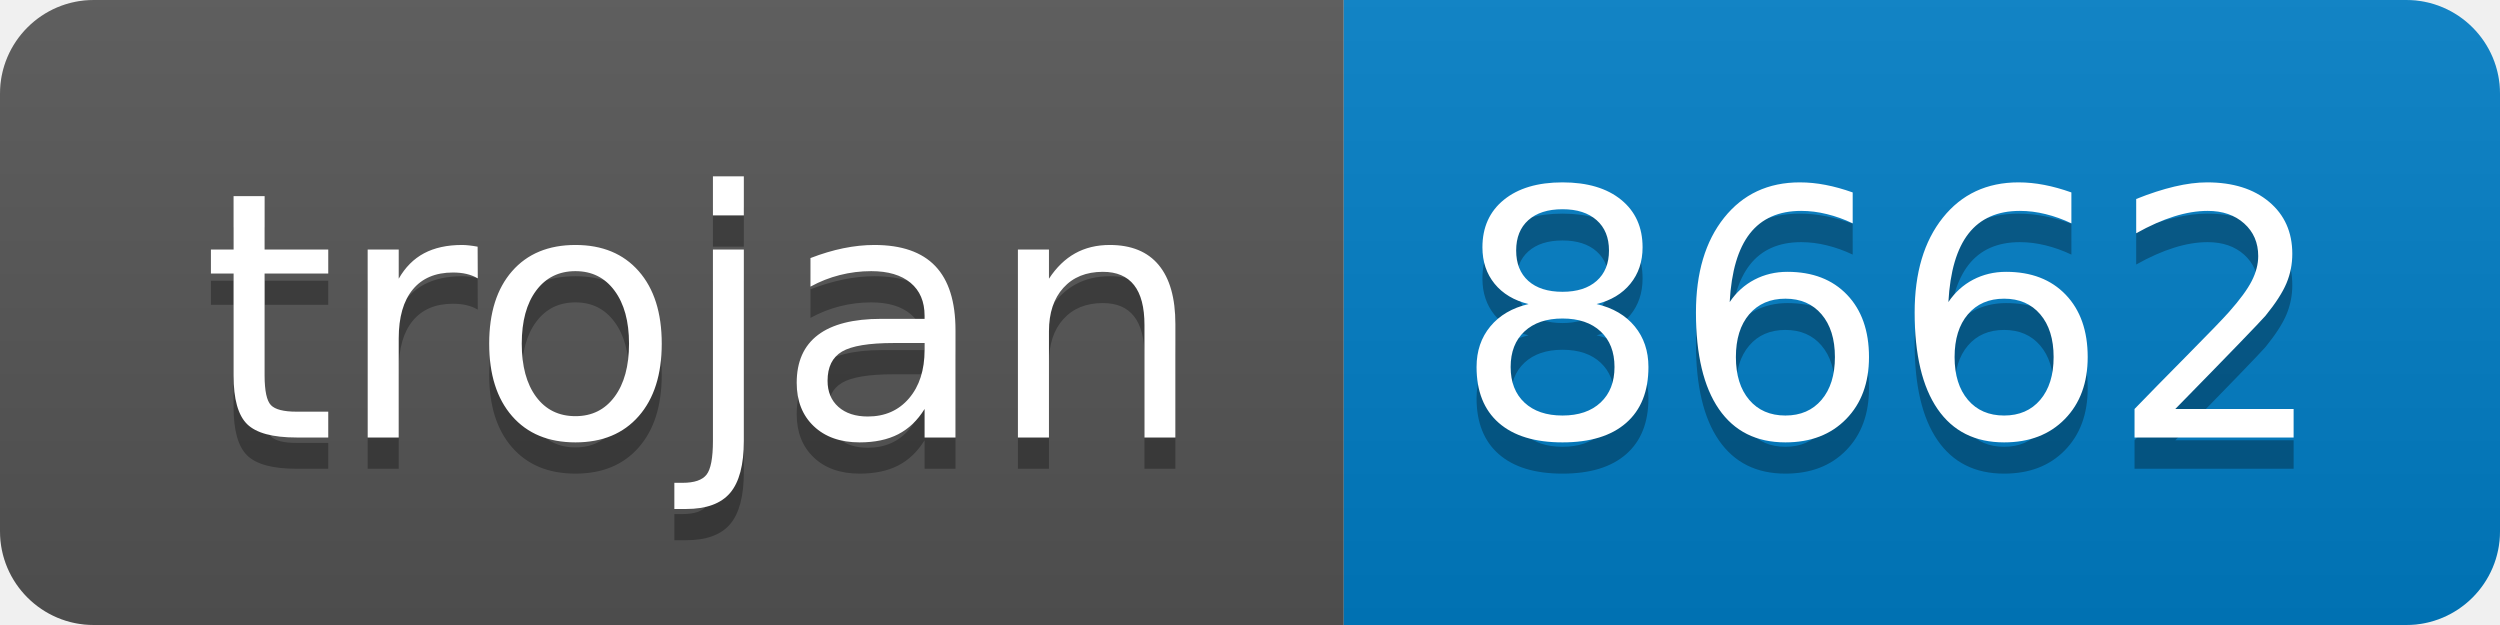
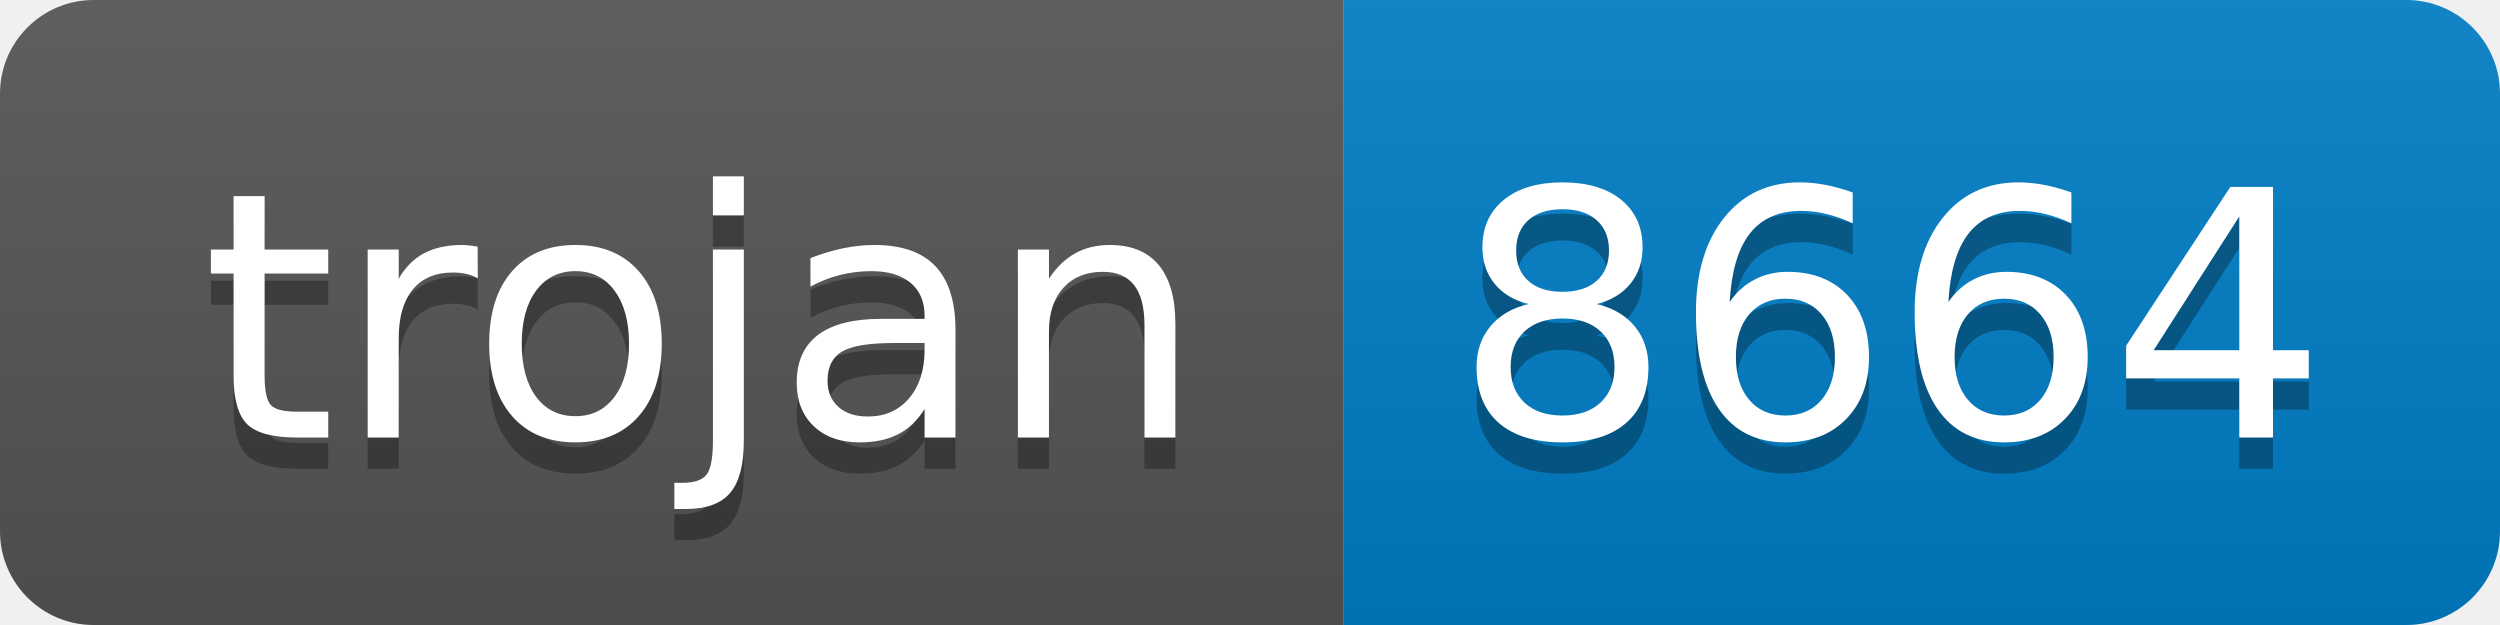
- <svg xmlns="http://www.w3.org/2000/svg" width="80" height="20" role="img" aria-label="trojan: 8662">
+ <svg xmlns="http://www.w3.org/2000/svg" width="80" height="20" role="img" aria-label="trojan: 8664">
  <linearGradient id="s" x2="0" y2="100%">
    <stop offset="0" stop-color="#bbb" stop-opacity=".1" />
    <stop offset="1" stop-opacity=".1" />
  </linearGradient>
  <clipPath id="r">
    <rect width="80" height="20" rx="3" fill="#fff" />
  </clipPath>
  <g clip-path="url(#r)">
    <rect width="43" height="20" fill="#555" />
    <rect x="43" width="37" height="20" fill="#007ec6" />
    <rect width="80" height="20" fill="url(#s)" />
  </g>
  <g fill="#fff" text-anchor="middle" font-family="Verdana,Geneva,DejaVu Sans,sans-serif" text-rendering="geometricPrecision" font-size="110">
    <text aria-hidden="true" x="225" y="150" fill="#010101" fill-opacity=".3" transform="scale(.1)" textLength="330">trojan</text>
    <text x="225" y="140" transform="scale(.1)" fill="#fff" textLength="330">trojan</text>
-     <text aria-hidden="true" x="605" y="150" fill="#010101" fill-opacity=".3" transform="scale(.1)" textLength="270">8662</text>
-     <text x="605" y="140" transform="scale(.1)" fill="#fff" textLength="270">8662</text>
+     <text aria-hidden="true" x="605" y="150" fill="#010101" fill-opacity=".3" transform="scale(.1)" textLength="270">8664</text>
+     <text x="605" y="140" transform="scale(.1)" fill="#fff" textLength="270">8664</text>
  </g>
</svg>
